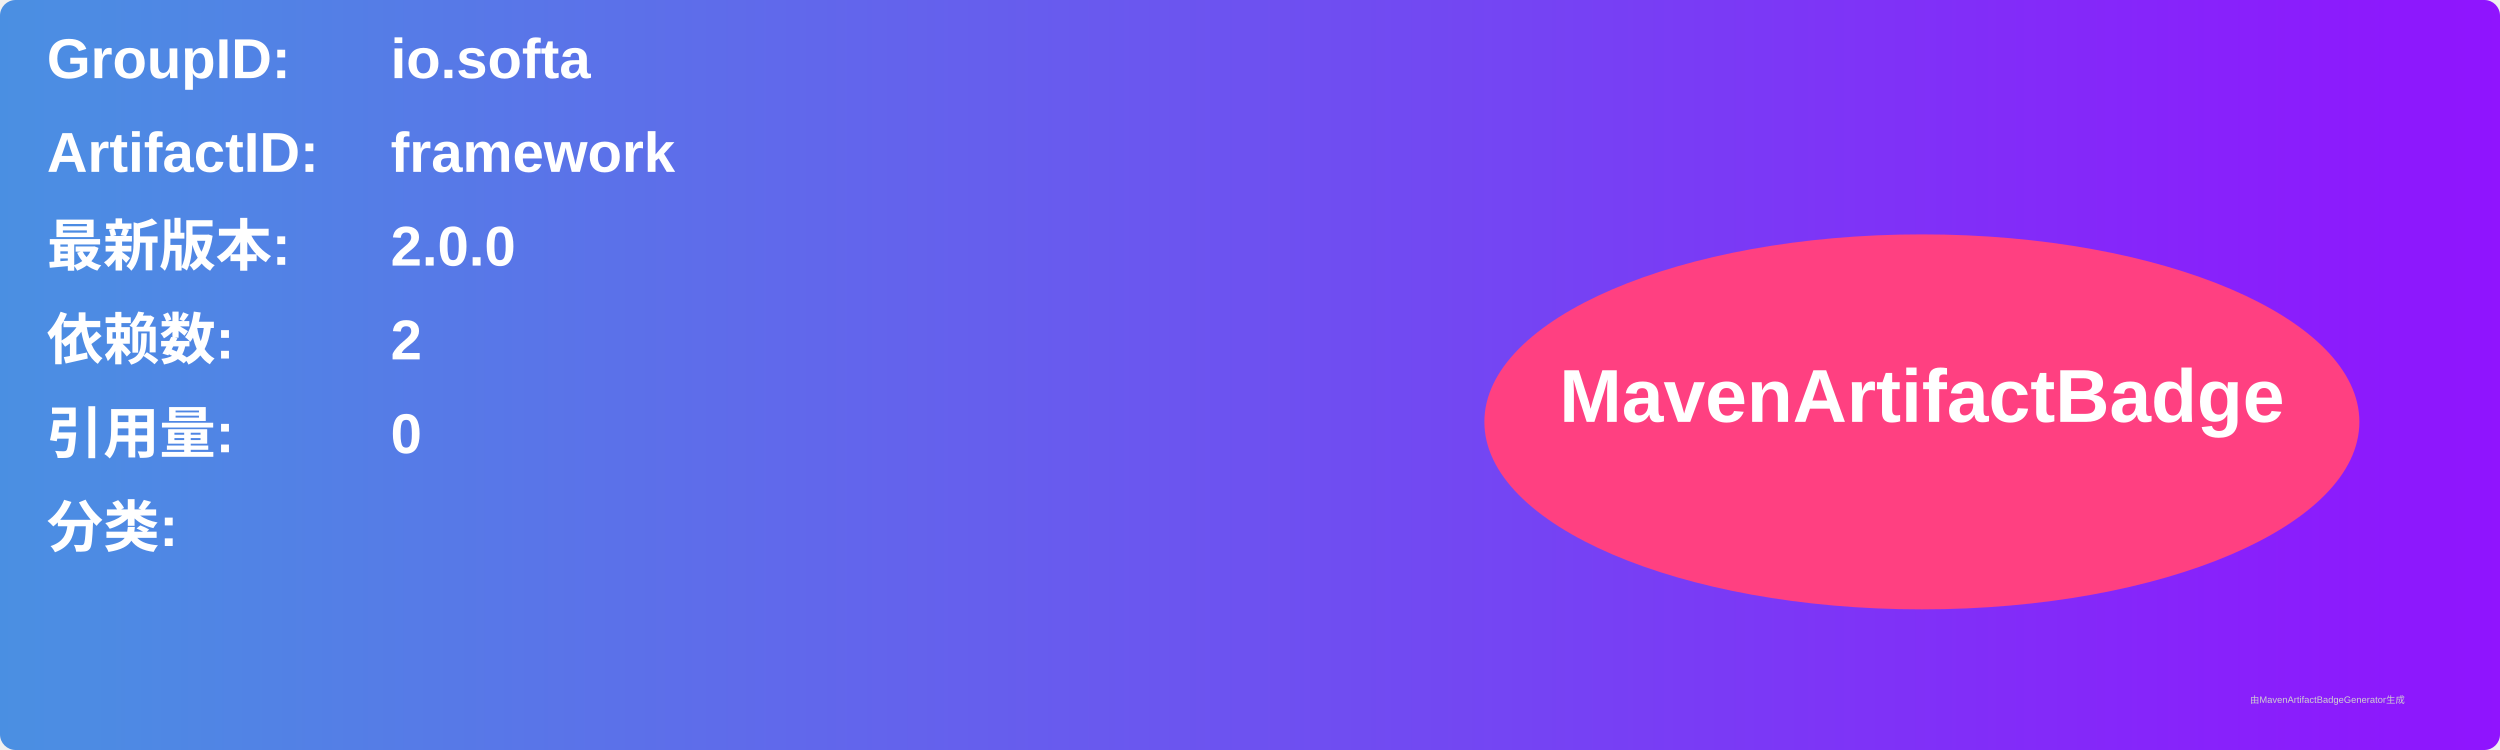
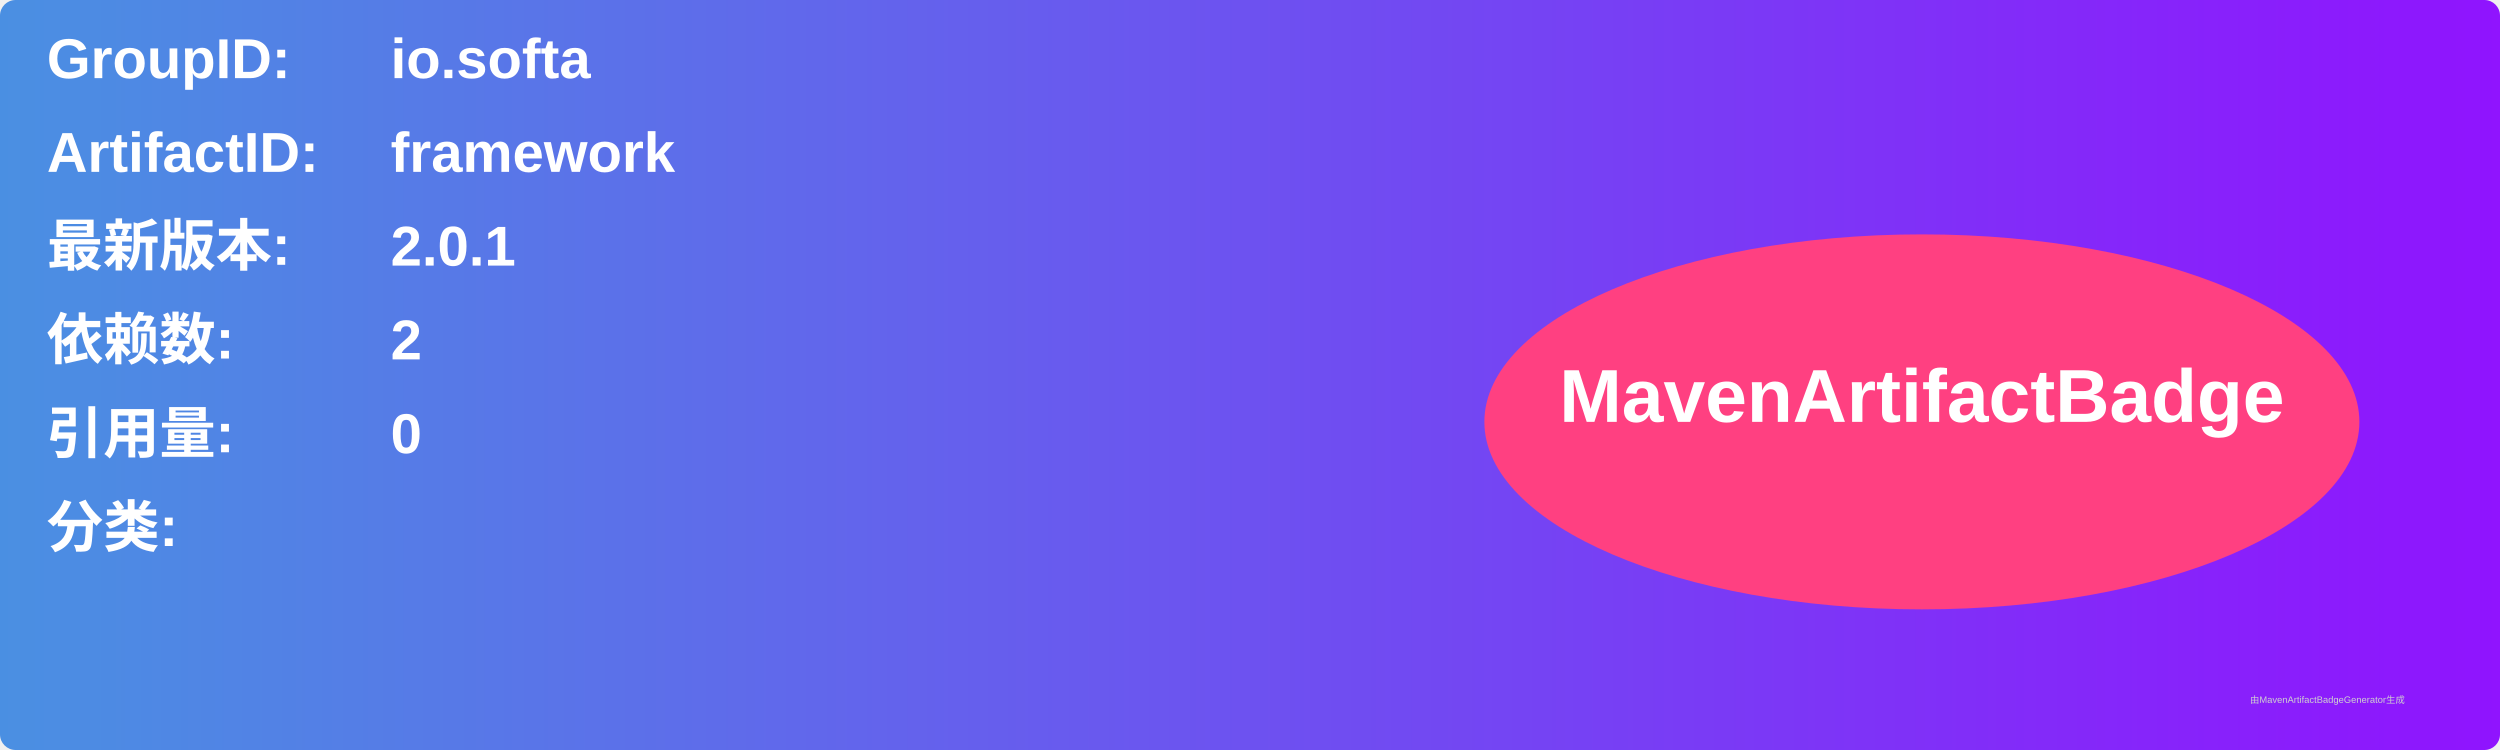
<svg xmlns="http://www.w3.org/2000/svg" width="800" height="240" viewBox="0 0 800 240">
  <linearGradient id="grad" x1="0%" y1="0%" x2="100%" y2="0%">
    <stop offset="0%" stop-color="#4a90e2" />
    <stop offset="100%" stop-color="#9013fe" />
  </linearGradient>
  <rect width="100%" height="100%" rx="5" ry="5" fill="url(#grad)" />
  <g transform="translate(15, 15)">
    <text x="0" y="10" font-family="Arial" font-size="18" fill="white" font-weight="bold" width="260">GroupID:</text>
    <text x="110" y="10" font-family="Arial" font-size="18" fill="white" font-weight="bold" width="460">io.softa</text>
    <text x="0" y="40" font-family="Arial" font-size="18" fill="white" font-weight="bold" width="260">ArtifactID:</text>
    <text x="110" y="40" font-family="Arial" font-size="18" fill="white" font-weight="bold" width="460">framework</text>
    <text x="0" y="70" font-family="Arial" font-size="18" fill="white" font-weight="bold">最新版本:</text>
    <text x="110" y="70" font-family="Arial" font-size="18" fill="white" font-weight="bold">
-       <tspan font-weight="bold">2.0.0</tspan>
+       <tspan font-weight="bold">2.0.1</tspan>
    </text>
    <text x="0" y="100" font-family="Arial" font-size="18" fill="white" font-weight="bold">依赖数: </text>
    <text x="110" y="100" font-family="Arial" font-size="18" fill="white">
      <tspan font-weight="bold">2</tspan>
    </text>
    <text x="0" y="130" font-family="Arial" font-size="18" fill="white" font-weight="bold">引用量: </text>
    <text x="110" y="130" font-family="Arial" font-size="18" fill="white">
      <tspan font-weight="bold">0</tspan>
    </text>
    <text x="0" y="160" font-family="Arial" font-size="18" fill="white" font-weight="bold">分类:</text>
    <text x="10" y="190" font-family="Arial" font-size="10" fill="white">
      <tspan font-weight="bold" />
    </text>
    <ellipse cx="600" cy="120" rx="140" ry="60" fill="#ff4081" />
    <text x="600" y="120" text-anchor="middle" font-family="Arial" font-size="24" fill="white" font-weight="bold">MavenArtifactBadge</text>
  </g>
  <text x="720" y="225" font-family="Arial" font-size="3" fill="#d0d0d0">由MavenArtifactBadgeGenerator生成</text>
</svg>
